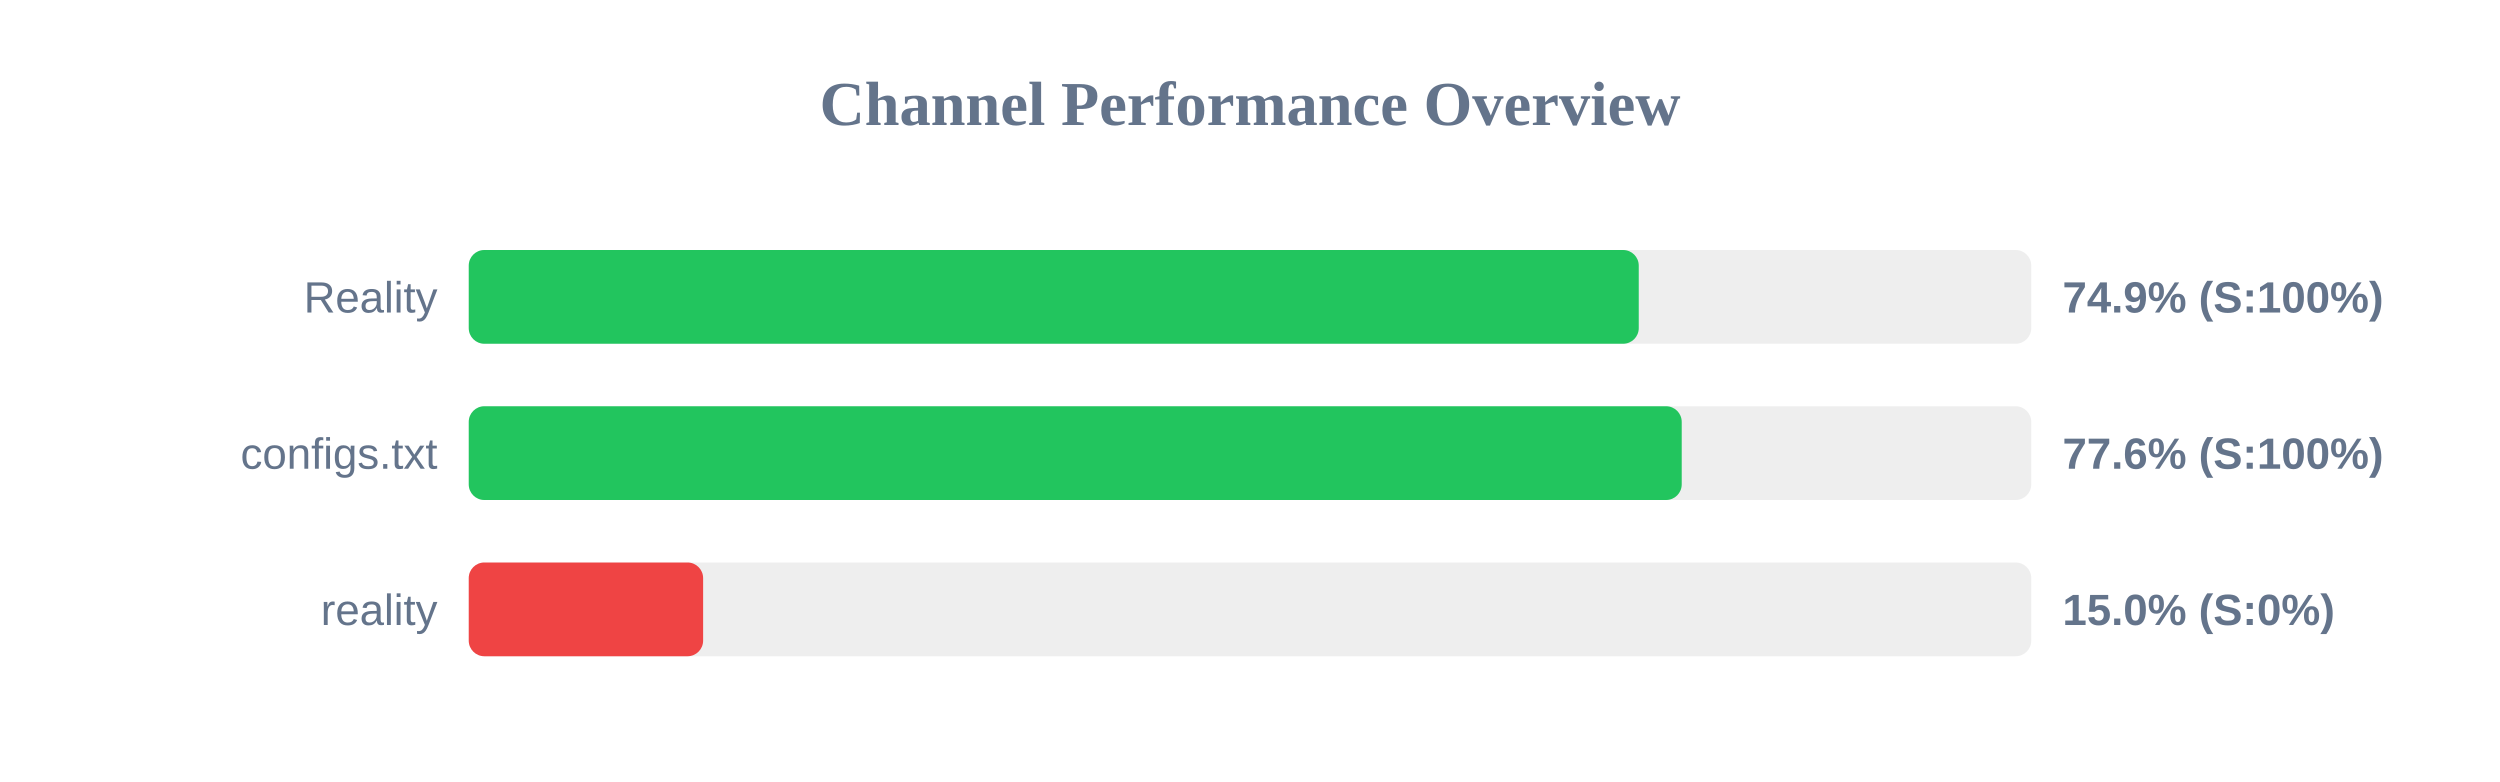
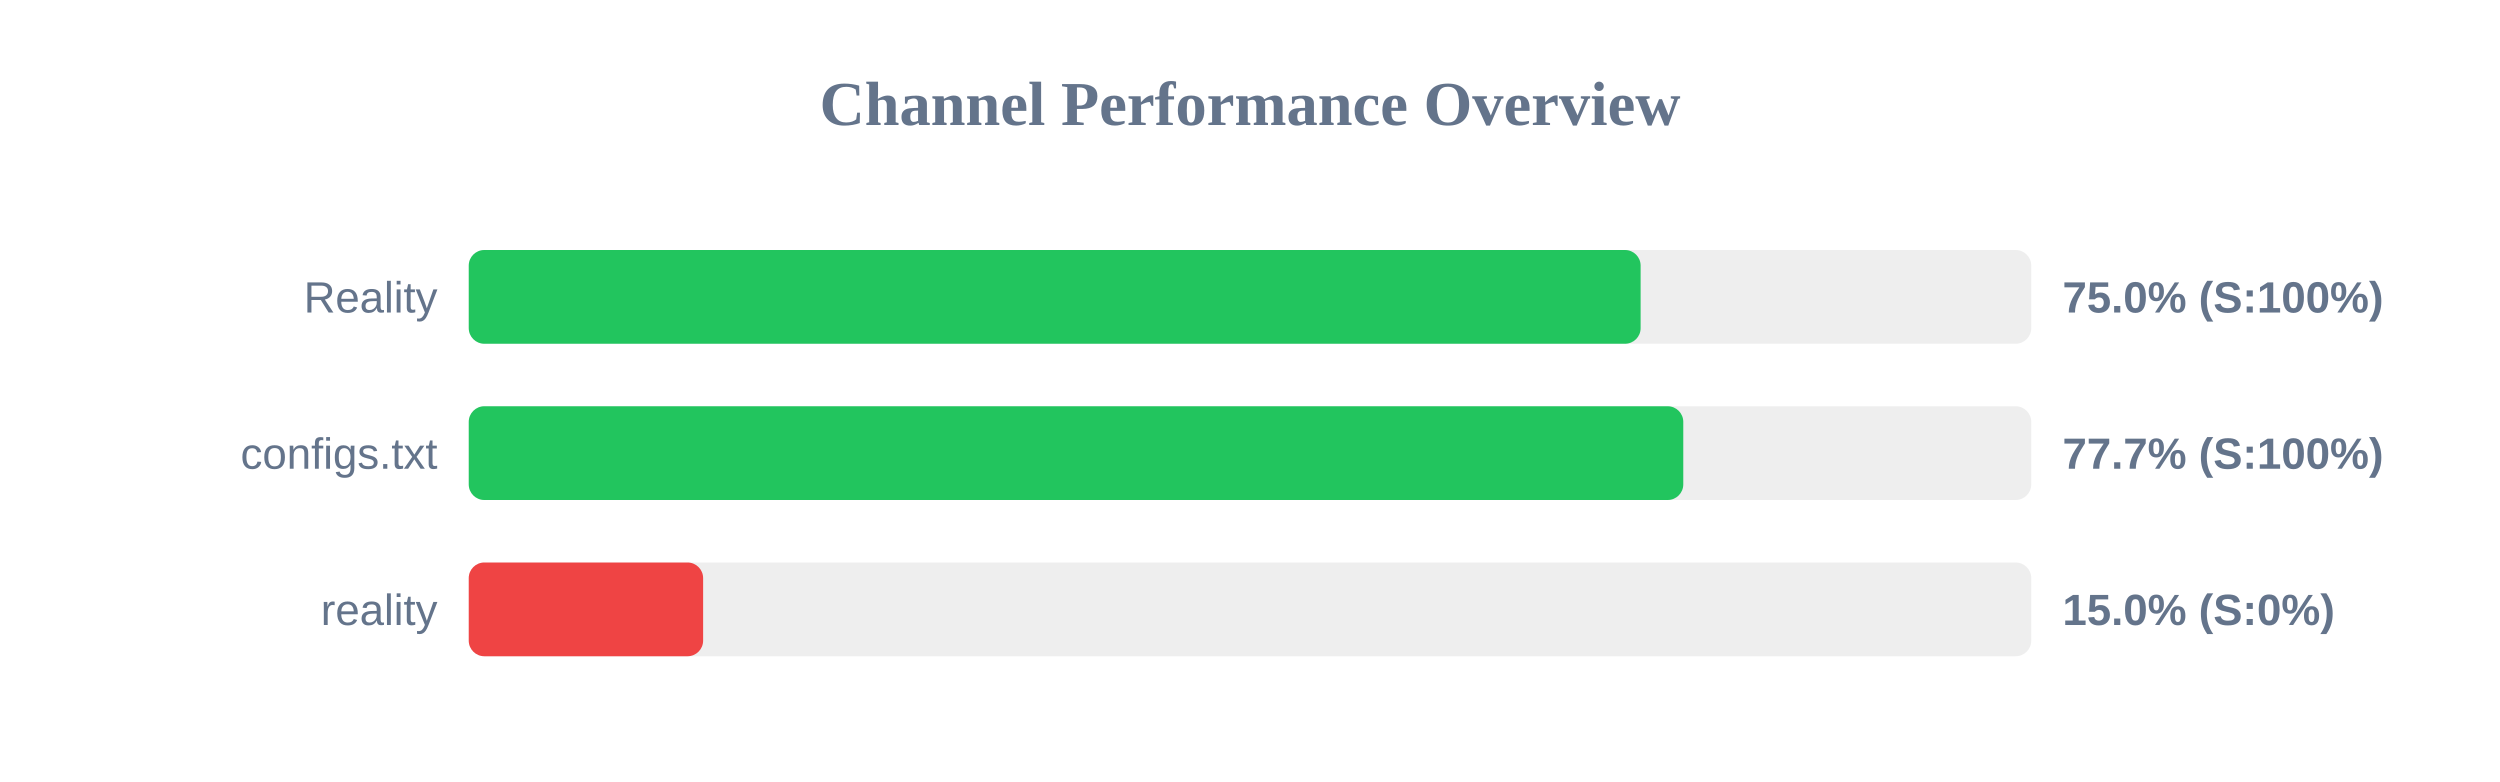
<svg xmlns="http://www.w3.org/2000/svg" width="800" height="250" version="1.1">
  <style>
        .row { font: 14px Arial; fill: #64748b; }
        .score { font: bold 14px Arial; fill: #64748b; }
    </style>
  <text x="400" y="40" text-anchor="middle" font-size="20px" font-weight="bold" fill="#64748b">Channel Performance Overview</text>
  <rect x="150" y="80" width="500" height="30" fill="#eee" rx="5" />
-   <rect x="150" y="80" width="374.4" height="30" fill="#22c55e" rx="5" />
+   <rect x="150" y="80" width="375.0" height="30" fill="#22c55e" rx="5" />
  <text x="140" y="100" text-anchor="end" class="row">Reality</text>
-   <text x="660" y="100" text-anchor="start" class="score">74.9% (S:100%)</text>
+   <text x="660" y="100" text-anchor="start" class="score">75.0% (S:100%)</text>
  <rect x="150" y="130" width="500" height="30" fill="#eee" rx="5" />
-   <rect x="150" y="130" width="388.15" height="30" fill="#22c55e" rx="5" />
+   <rect x="150" y="130" width="388.65" height="30" fill="#22c55e" rx="5" />
  <text x="140" y="150" text-anchor="end" class="row">configs.txt</text>
-   <text x="660" y="150" text-anchor="start" class="score">77.6% (S:100%)</text>
+   <text x="660" y="150" text-anchor="start" class="score">77.7% (S:100%)</text>
  <rect x="150" y="180" width="500" height="30" fill="#eee" rx="5" />
  <rect x="150" y="180" width="75.0" height="30" fill="#ef4444" rx="5" />
  <text x="140" y="200" text-anchor="end" class="row">reality</text>
  <text x="660" y="200" text-anchor="start" class="score">15.0% (S:0%)</text>
</svg>
